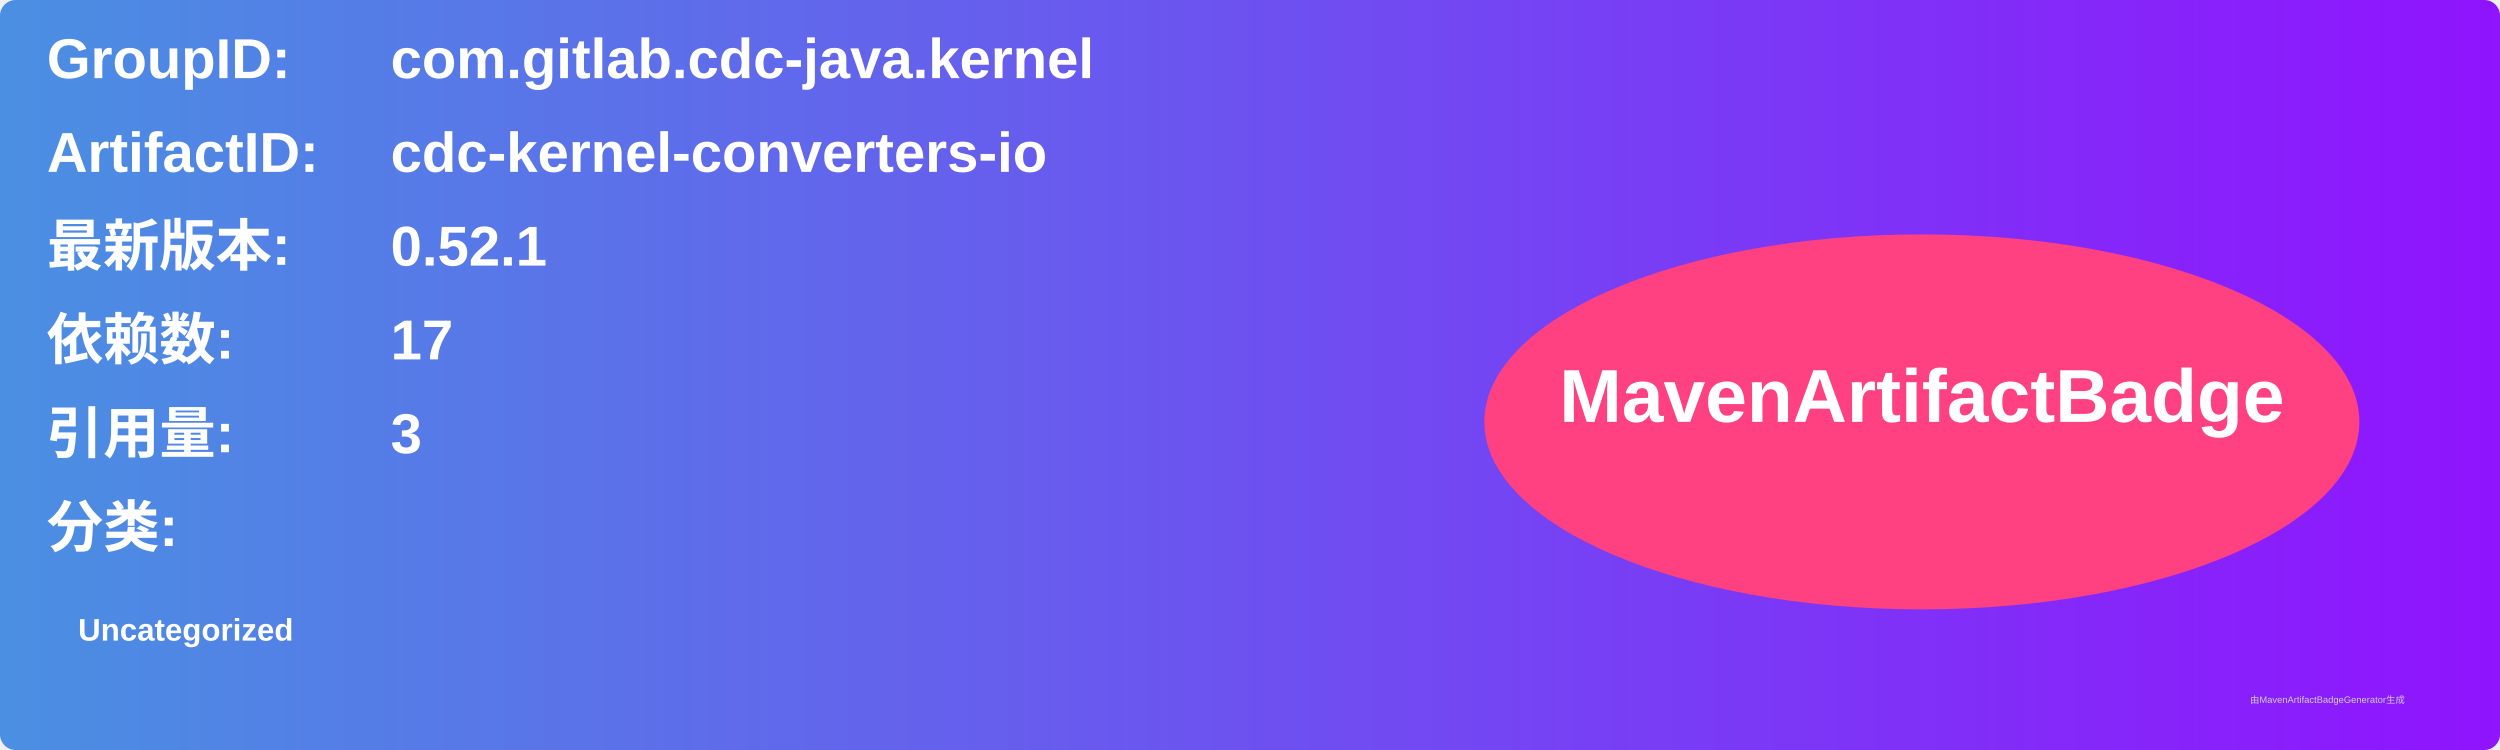
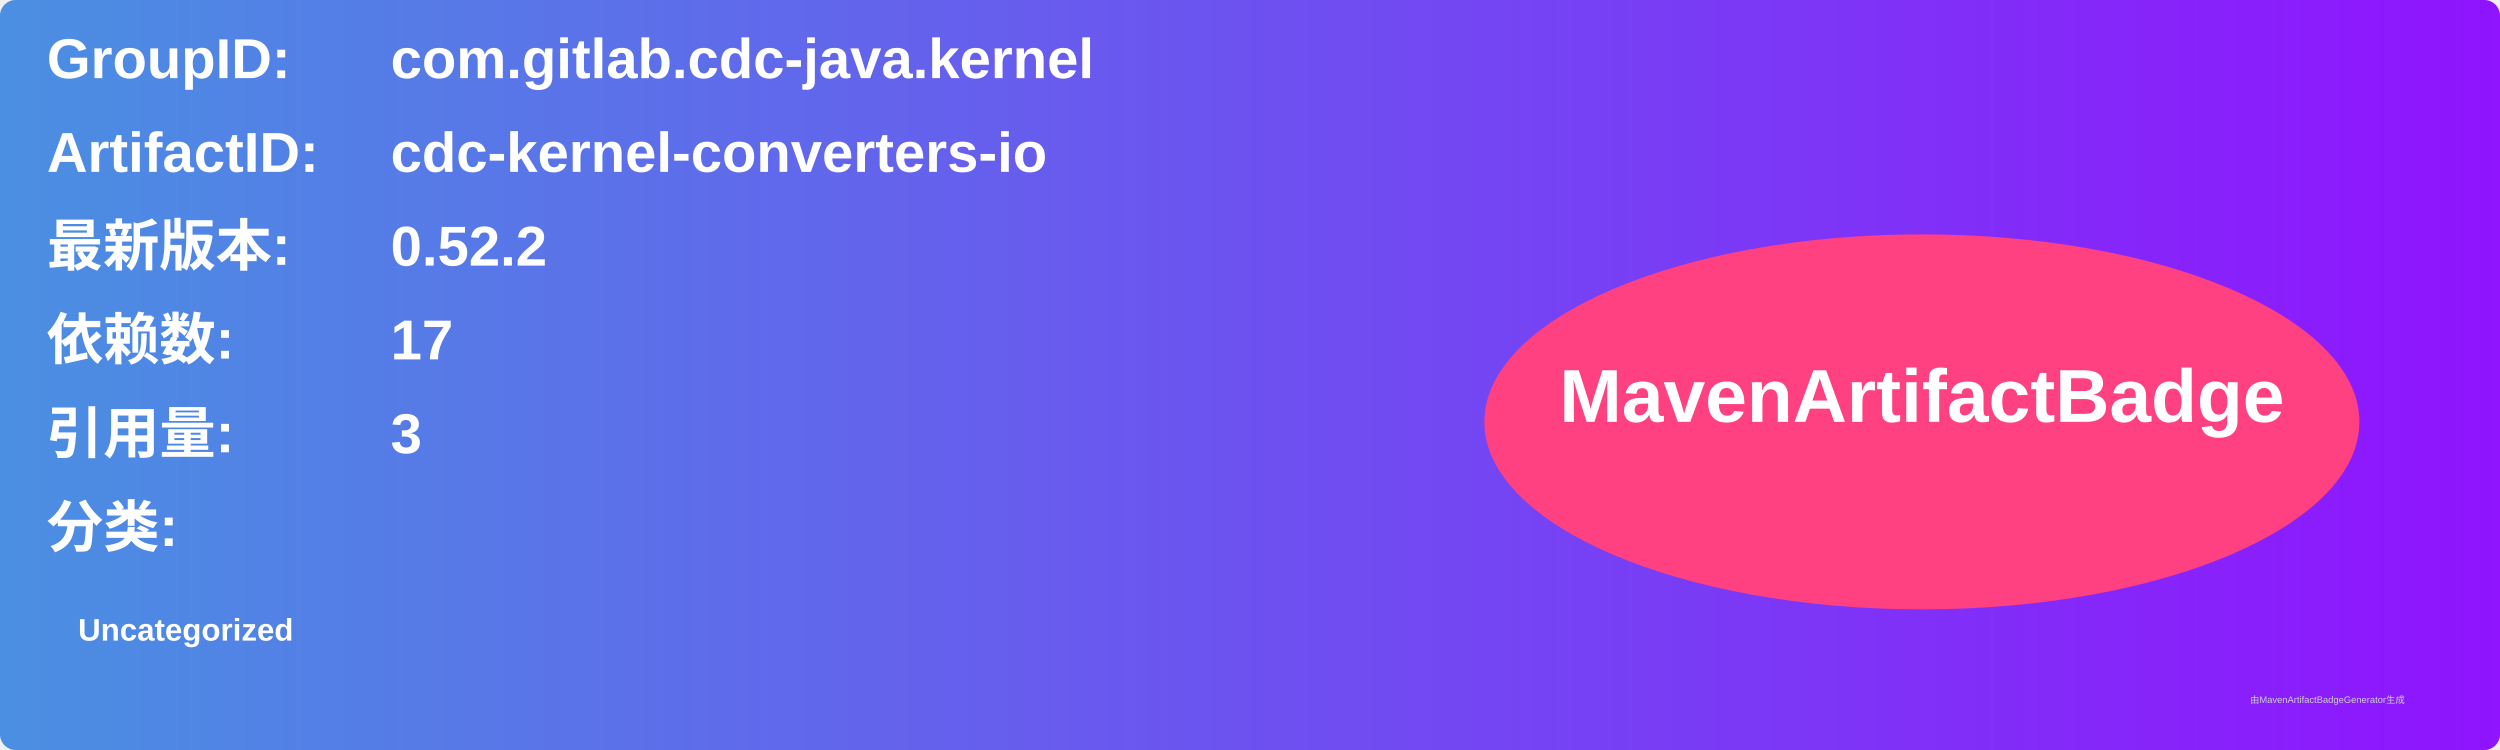
<svg xmlns="http://www.w3.org/2000/svg" width="800" height="240" viewBox="0 0 800 240">
  <linearGradient id="grad" x1="0%" y1="0%" x2="100%" y2="0%">
    <stop offset="0%" stop-color="#4a90e2" />
    <stop offset="100%" stop-color="#9013fe" />
  </linearGradient>
  <rect width="100%" height="100%" rx="5" ry="5" fill="url(#grad)" />
  <g transform="translate(15, 15)">
    <text x="0" y="10" font-family="Arial" font-size="18" fill="white" font-weight="bold" width="260">GroupID:</text>
    <text x="110" y="10" font-family="Arial" font-size="18" fill="white" font-weight="bold" width="460">com.gitlab.cdc-java.kernel</text>
    <text x="0" y="40" font-family="Arial" font-size="18" fill="white" font-weight="bold" width="260">ArtifactID:</text>
    <text x="110" y="40" font-family="Arial" font-size="18" fill="white" font-weight="bold" width="460">cdc-kernel-converters-io</text>
    <text x="0" y="70" font-family="Arial" font-size="18" fill="white" font-weight="bold">最新版本:</text>
    <text x="110" y="70" font-family="Arial" font-size="18" fill="white" font-weight="bold">
-       <tspan font-weight="bold">0.52.1</tspan>
+       <tspan font-weight="bold">0.52.2</tspan>
    </text>
    <text x="0" y="100" font-family="Arial" font-size="18" fill="white" font-weight="bold">依赖数: </text>
    <text x="110" y="100" font-family="Arial" font-size="18" fill="white">
      <tspan font-weight="bold">17</tspan>
    </text>
    <text x="0" y="130" font-family="Arial" font-size="18" fill="white" font-weight="bold">引用量: </text>
    <text x="110" y="130" font-family="Arial" font-size="18" fill="white">
      <tspan font-weight="bold">3</tspan>
    </text>
    <text x="0" y="160" font-family="Arial" font-size="18" fill="white" font-weight="bold">分类:</text>
    <text x="10" y="190" font-family="Arial" font-size="10" fill="white">
      <tspan font-weight="bold">Uncategorized</tspan>
    </text>
    <ellipse cx="600" cy="120" rx="140" ry="60" fill="#ff4081" />
    <text x="600" y="120" text-anchor="middle" font-family="Arial" font-size="24" fill="white" font-weight="bold">MavenArtifactBadge</text>
  </g>
  <text x="720" y="225" font-family="Arial" font-size="3" fill="#d0d0d0">由MavenArtifactBadgeGenerator生成</text>
</svg>
